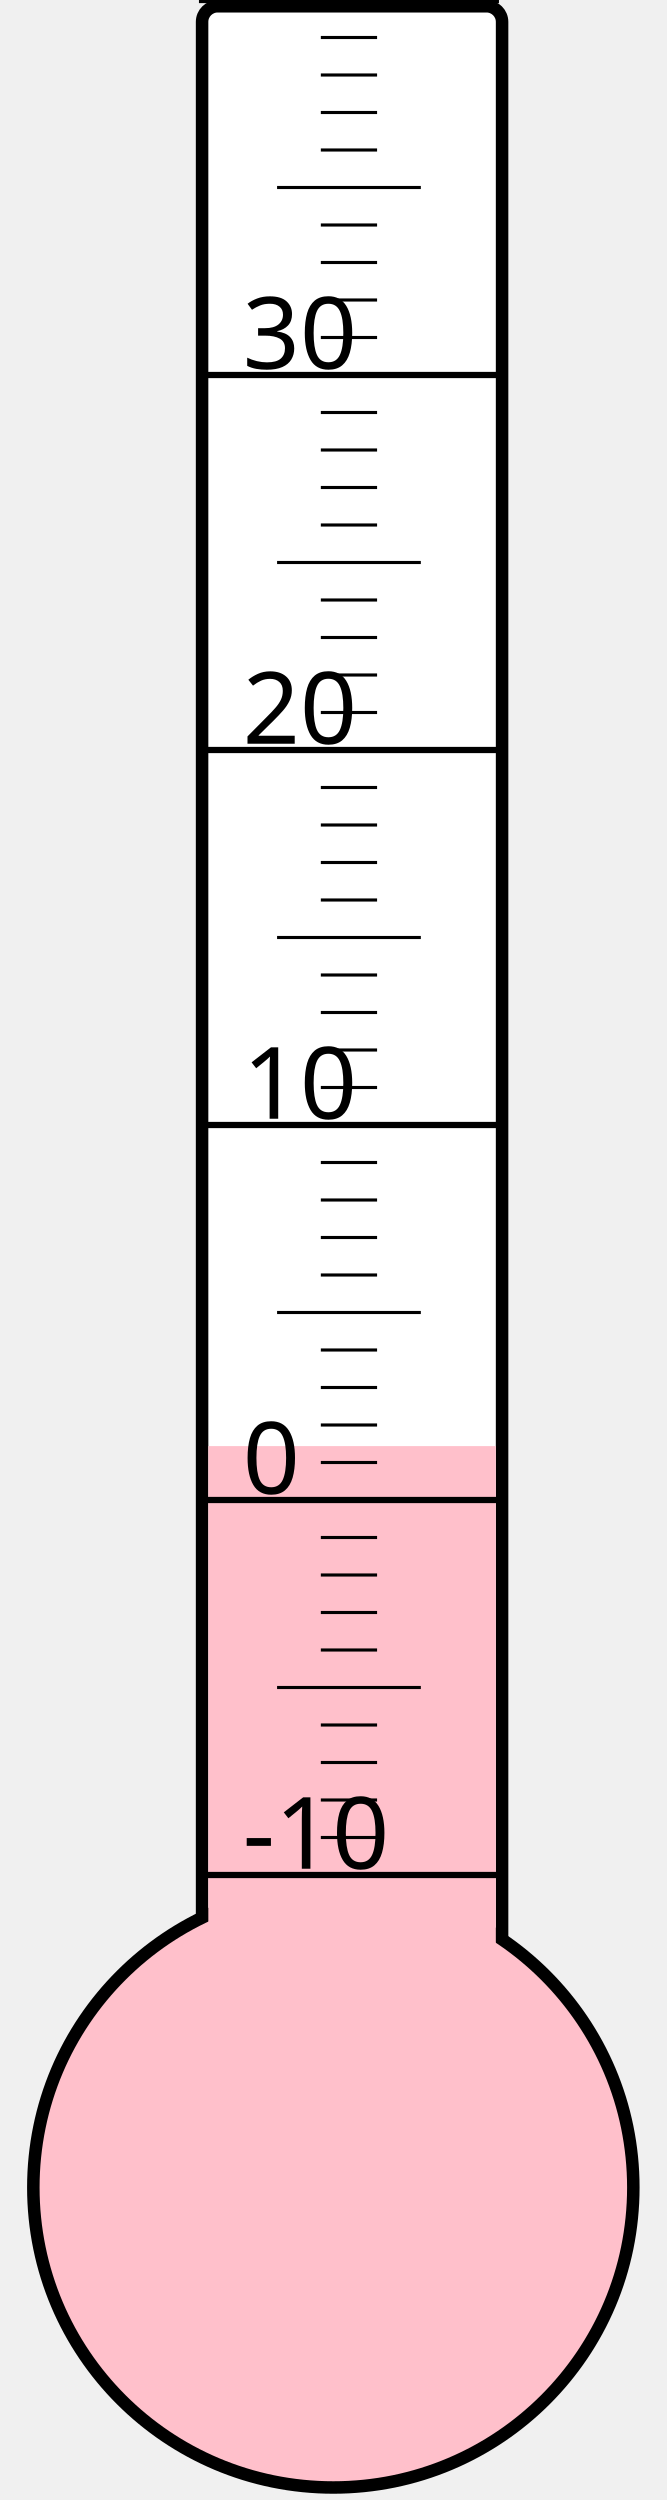
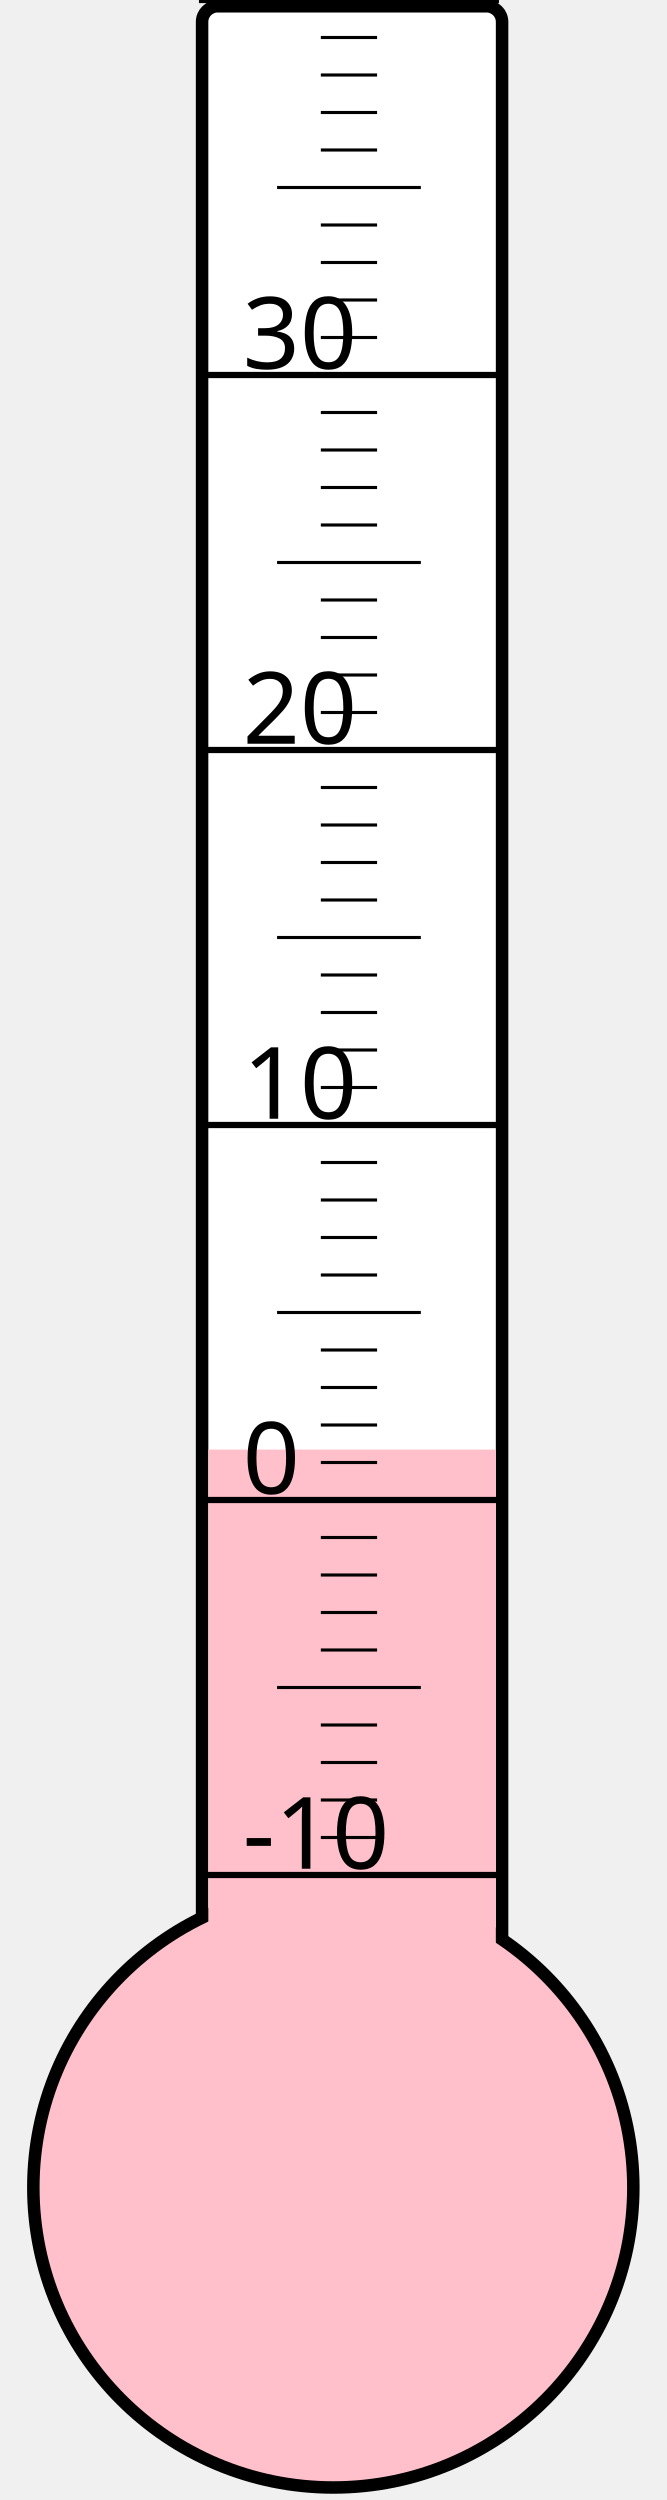
<svg xmlns="http://www.w3.org/2000/svg" width="40px" height="150px" viewBox="0 0 200 800">
  <rect width="200" height="800" x="0" y="0" style="fill: #ffffeb; fill-opacity: 0;" />
  <rect width="96" height="680" x="58" y="2" rx="5" ry="5" style="fill: white; fill-opacity: 1; stroke: black; stroke-width: 4;" />
  <circle cx="100" cy="700" r="96" style="fill: pink; stroke: black; stroke-width: 4;" />
-   <rect width="92" height="237.25" x="60" y="462.75" style="fill: pink; fill-opacity: 1; stroke-width: 0;" />
+   <rect width="92" height="236.125" x="60" y="463.875" style="fill: pink; fill-opacity: 1; stroke-width: 0;" />
  <text x="71" y="598" style="font-family: sans-serif; font-size: 24pt;">-10</text>
  <text x="71" y="478" style="font-family: sans-serif; font-size: 24pt;">0</text>
  <text x="71" y="358" style="font-family: sans-serif; font-size: 24pt;">10</text>
  <text x="71" y="238" style="font-family: sans-serif; font-size: 24pt;">20</text>
  <text x="71" y="118" style="font-family: sans-serif; font-size: 24pt;">30</text>
  <g style="stroke: black;">
    <line x1="57" y1="600" x2="153" y2="600" style="stroke-width: 2;" />
    <line x1="96" y1="588" x2="114" y2="588" style="stroke-width: 1;" />
    <line x1="96" y1="576" x2="114" y2="576" style="stroke-width: 1;" />
    <line x1="96" y1="564" x2="114" y2="564" style="stroke-width: 1;" />
    <line x1="96" y1="552" x2="114" y2="552" style="stroke-width: 1;" />
    <line x1="82" y1="540" x2="128" y2="540" style="stroke-width: 1;" />
    <line x1="96" y1="528" x2="114" y2="528" style="stroke-width: 1;" />
    <line x1="96" y1="516" x2="114" y2="516" style="stroke-width: 1;" />
    <line x1="96" y1="504" x2="114" y2="504" style="stroke-width: 1;" />
    <line x1="96" y1="492" x2="114" y2="492" style="stroke-width: 1;" />
    <line x1="57" y1="480" x2="153" y2="480" style="stroke-width: 2;" />
    <line x1="96" y1="468" x2="114" y2="468" style="stroke-width: 1;" />
    <line x1="96" y1="456" x2="114" y2="456" style="stroke-width: 1;" />
    <line x1="96" y1="444" x2="114" y2="444" style="stroke-width: 1;" />
    <line x1="96" y1="432" x2="114" y2="432" style="stroke-width: 1;" />
    <line x1="82" y1="420" x2="128" y2="420" style="stroke-width: 1;" />
    <line x1="96" y1="408" x2="114" y2="408" style="stroke-width: 1;" />
    <line x1="96" y1="396" x2="114" y2="396" style="stroke-width: 1;" />
    <line x1="96" y1="384" x2="114" y2="384" style="stroke-width: 1;" />
    <line x1="96" y1="372" x2="114" y2="372" style="stroke-width: 1;" />
    <line x1="57" y1="360" x2="153" y2="360" style="stroke-width: 2;" />
    <line x1="96" y1="348" x2="114" y2="348" style="stroke-width: 1;" />
    <line x1="96" y1="336" x2="114" y2="336" style="stroke-width: 1;" />
    <line x1="96" y1="324" x2="114" y2="324" style="stroke-width: 1;" />
    <line x1="96" y1="312" x2="114" y2="312" style="stroke-width: 1;" />
    <line x1="82" y1="300" x2="128" y2="300" style="stroke-width: 1;" />
    <line x1="96" y1="288" x2="114" y2="288" style="stroke-width: 1;" />
    <line x1="96" y1="276" x2="114" y2="276" style="stroke-width: 1;" />
    <line x1="96" y1="264" x2="114" y2="264" style="stroke-width: 1;" />
    <line x1="96" y1="252" x2="114" y2="252" style="stroke-width: 1;" />
    <line x1="57" y1="240" x2="153" y2="240" style="stroke-width: 2;" />
    <line x1="96" y1="228" x2="114" y2="228" style="stroke-width: 1;" />
    <line x1="96" y1="216" x2="114" y2="216" style="stroke-width: 1;" />
    <line x1="96" y1="204" x2="114" y2="204" style="stroke-width: 1;" />
    <line x1="96" y1="192" x2="114" y2="192" style="stroke-width: 1;" />
    <line x1="82" y1="180" x2="128" y2="180" style="stroke-width: 1;" />
    <line x1="96" y1="168" x2="114" y2="168" style="stroke-width: 1;" />
    <line x1="96" y1="156" x2="114" y2="156" style="stroke-width: 1;" />
    <line x1="96" y1="144" x2="114" y2="144" style="stroke-width: 1;" />
    <line x1="96" y1="132" x2="114" y2="132" style="stroke-width: 1;" />
    <line x1="57" y1="120" x2="153" y2="120" style="stroke-width: 2;" />
    <line x1="96" y1="108" x2="114" y2="108" style="stroke-width: 1;" />
    <line x1="96" y1="96" x2="114" y2="96" style="stroke-width: 1;" />
    <line x1="96" y1="84" x2="114" y2="84" style="stroke-width: 1;" />
    <line x1="96" y1="72" x2="114" y2="72" style="stroke-width: 1;" />
    <line x1="82" y1="60" x2="128" y2="60" style="stroke-width: 1;" />
    <line x1="96" y1="48" x2="114" y2="48" style="stroke-width: 1;" />
    <line x1="96" y1="36" x2="114" y2="36" style="stroke-width: 1;" />
    <line x1="96" y1="24" x2="114" y2="24" style="stroke-width: 1;" />
    <line x1="96" y1="12" x2="114" y2="12" style="stroke-width: 1;" />
    <line x1="57" y1="0" x2="153" y2="0" style="stroke-width: 2;" />
  </g>
</svg>
